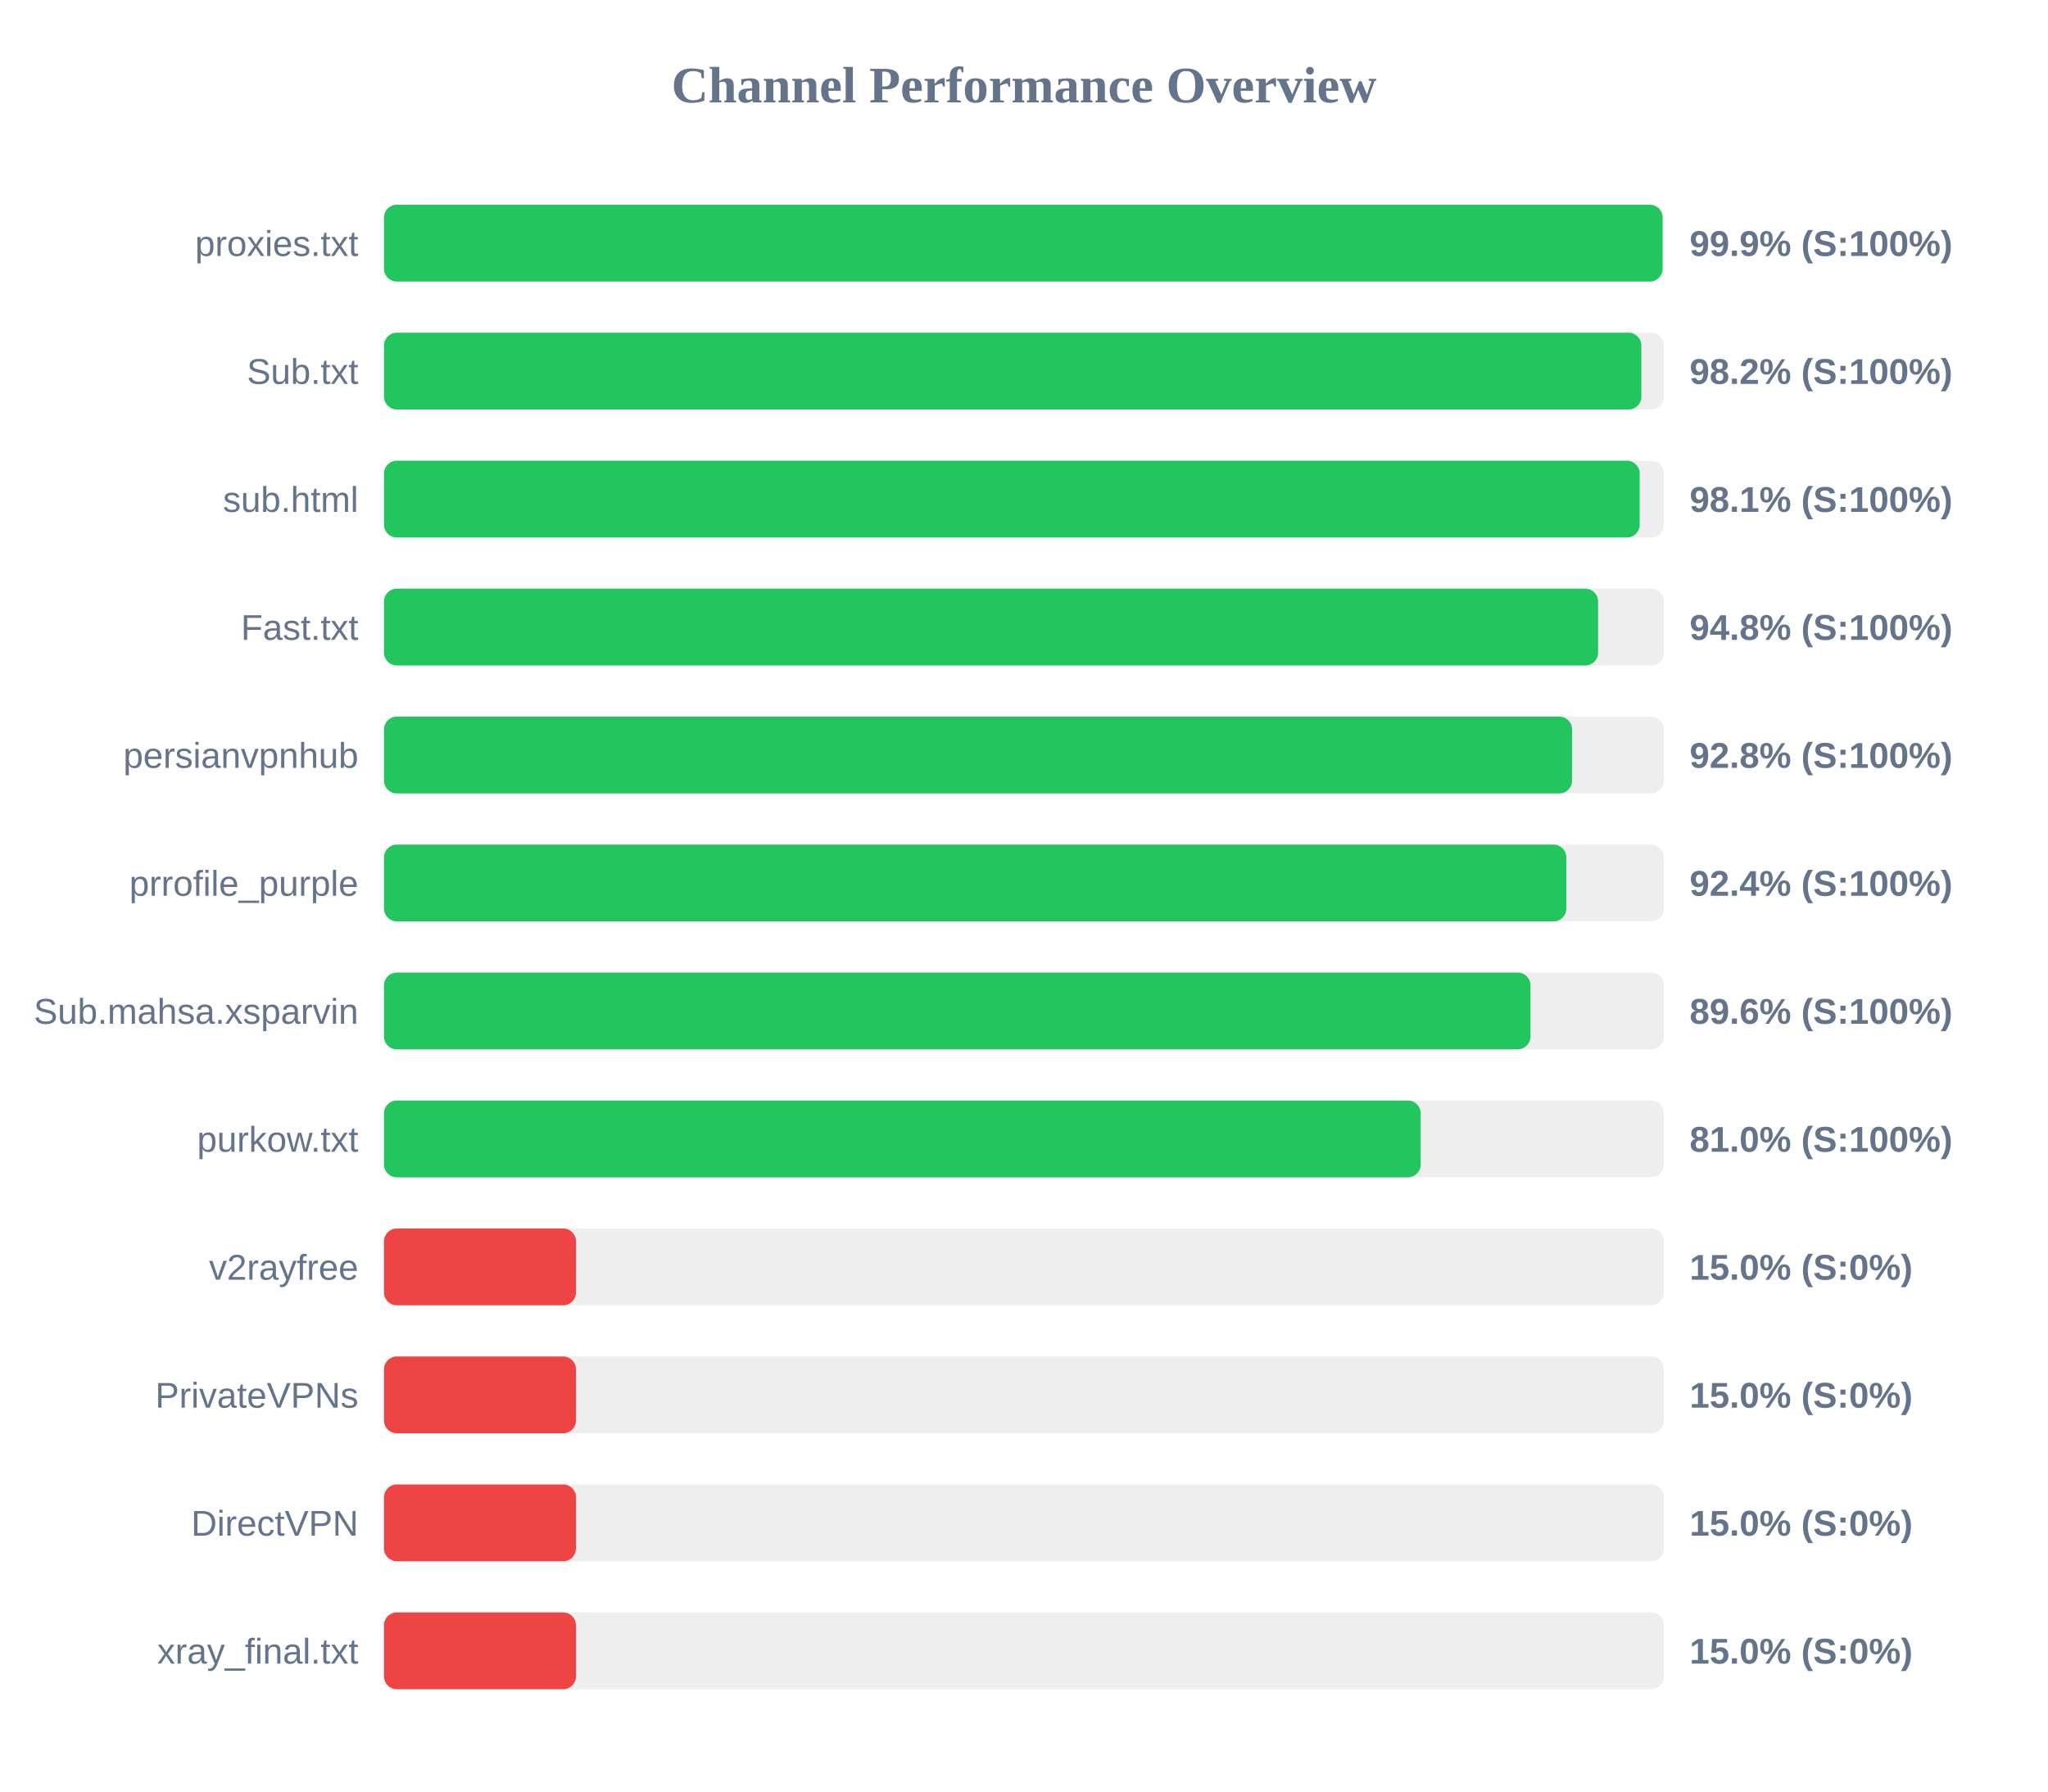
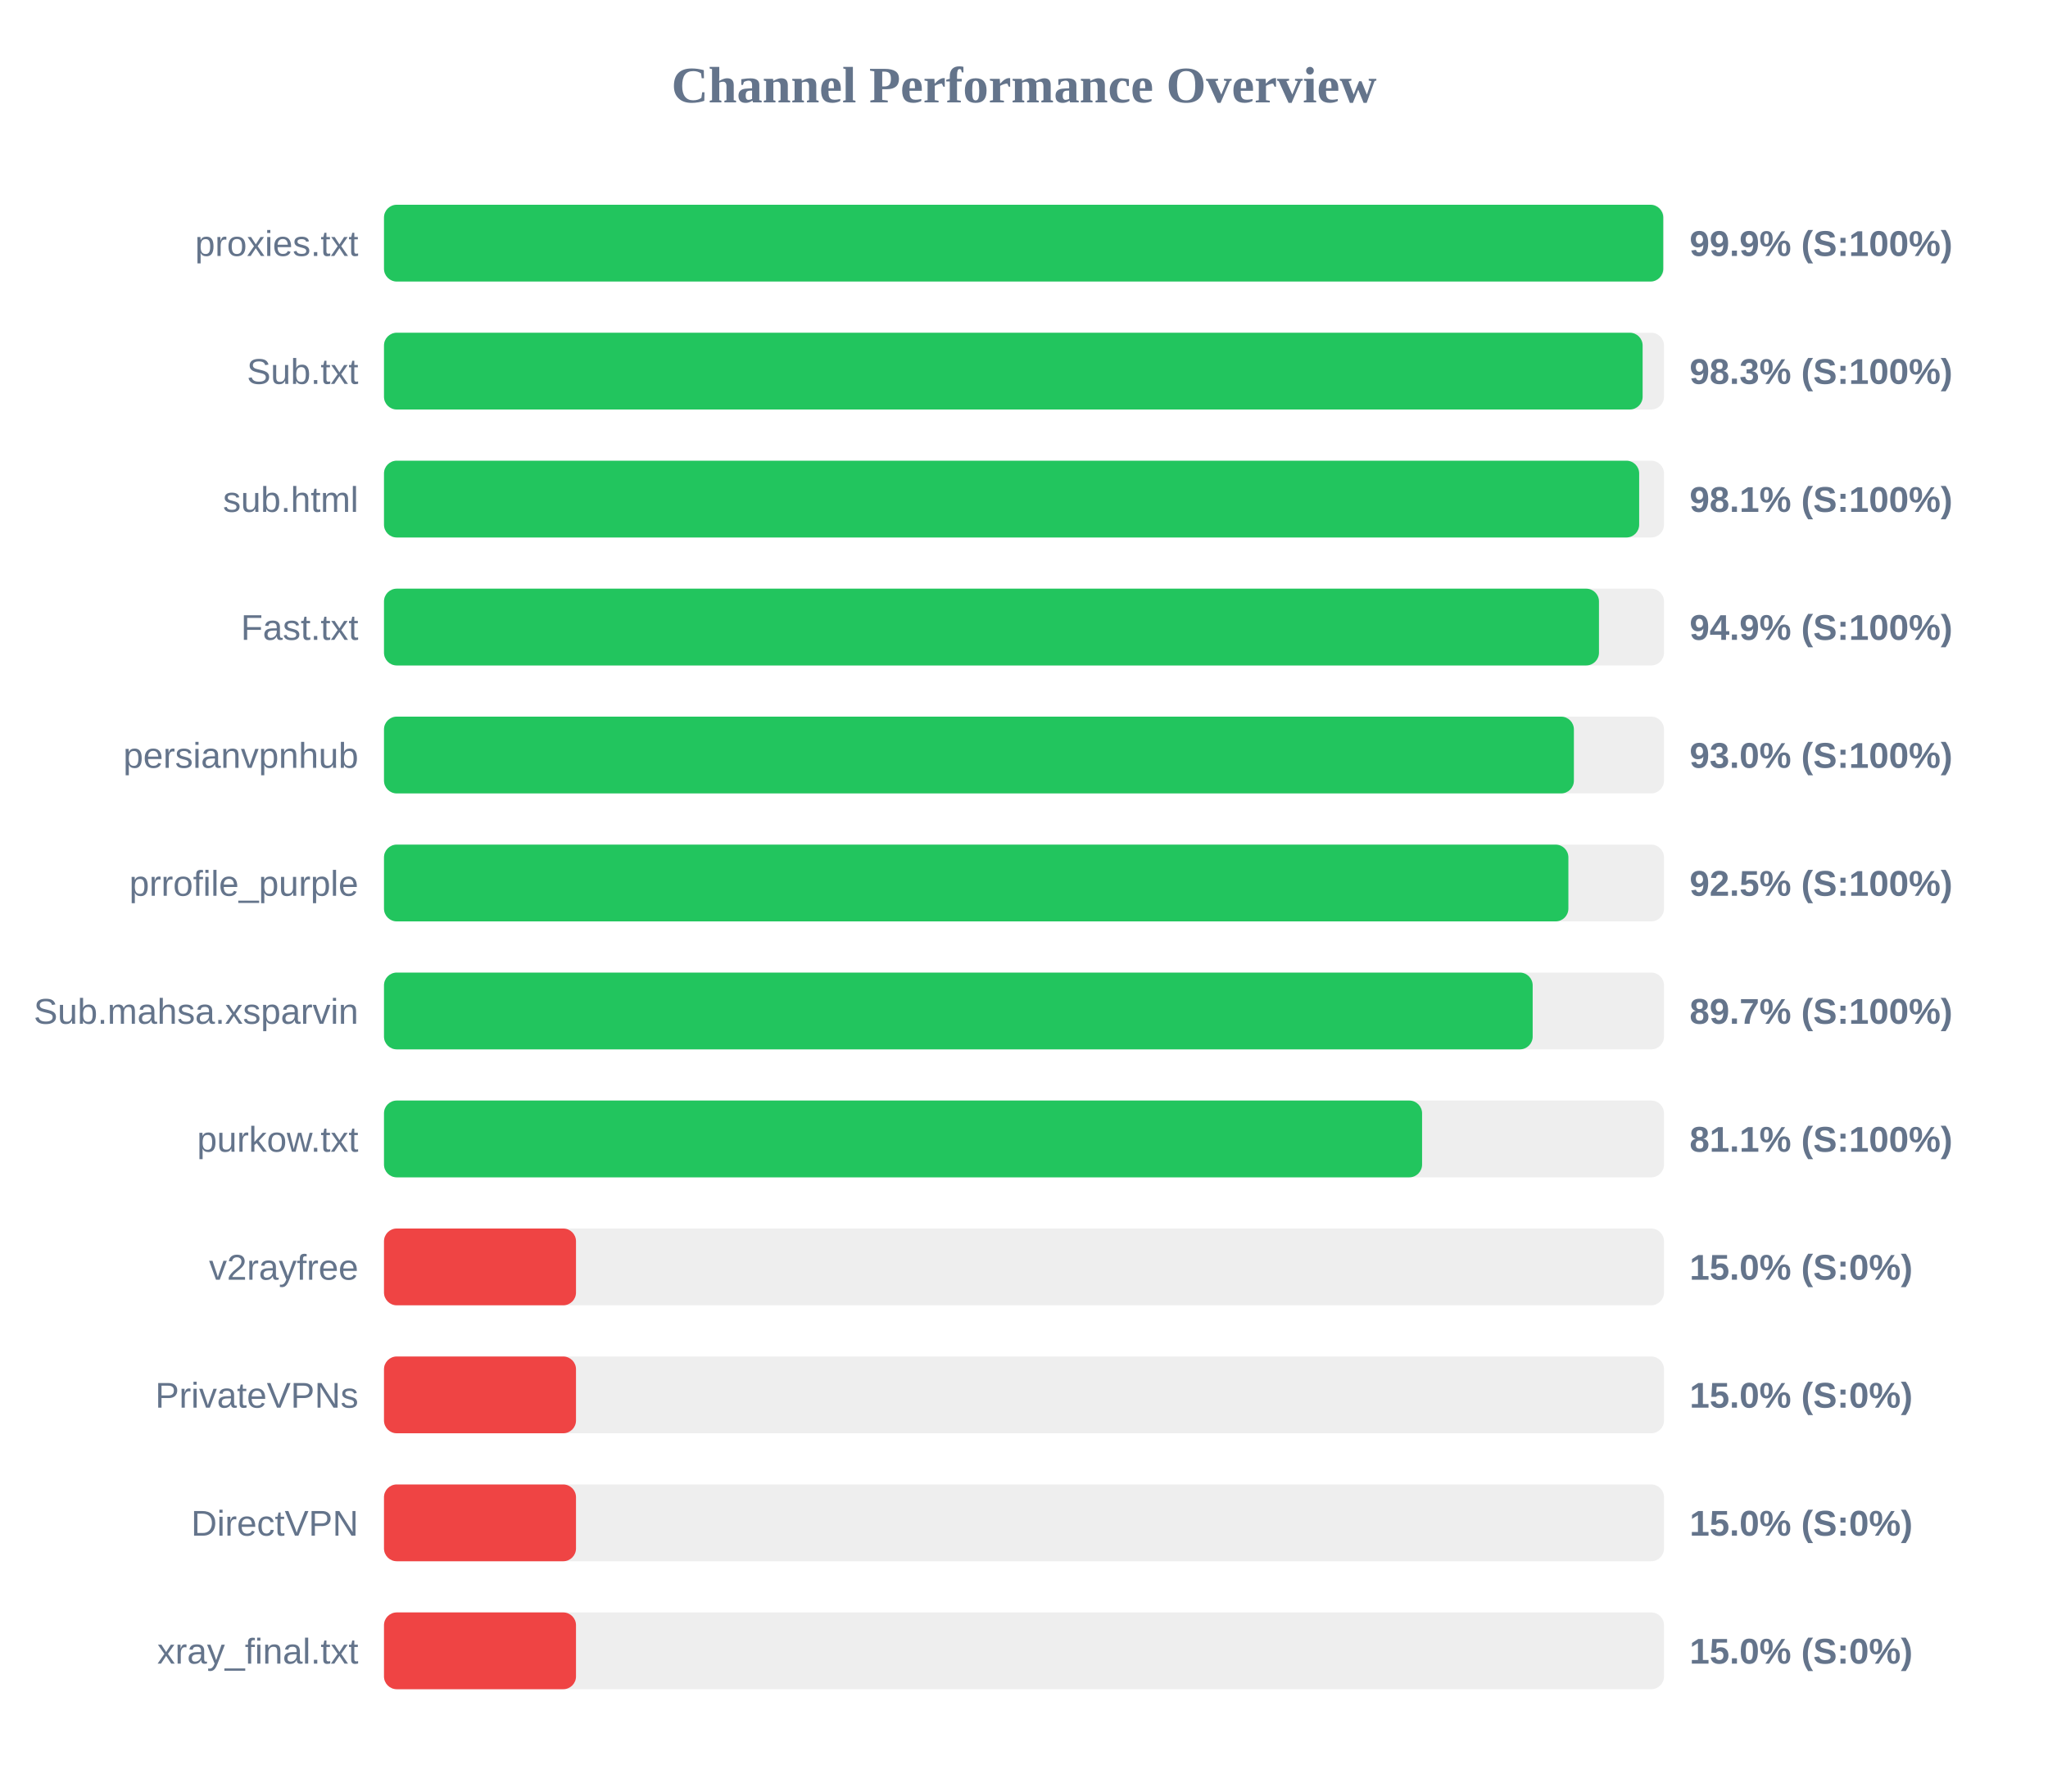
<svg xmlns="http://www.w3.org/2000/svg" width="800" height="700" version="1.1">
  <style>
        .row { font: 14px Arial; fill: #64748b; }
        .score { font: bold 14px Arial; fill: #64748b; }
    </style>
  <text x="400" y="40" text-anchor="middle" font-size="20px" font-weight="bold" fill="#64748b">Channel Performance Overview</text>
  <rect x="150" y="80" width="500" height="30" fill="#eee" rx="5" />
-   <rect x="150" y="80" width="499.45" height="30" fill="#22c55e" rx="5" />
+   <rect x="150" y="80" width="499.7" height="30" fill="#22c55e" rx="5" />
  <text x="140" y="100" text-anchor="end" class="row">proxies.txt</text>
  <text x="660" y="100" text-anchor="start" class="score">99.9% (S:100%)</text>
  <rect x="150" y="130" width="500" height="30" fill="#eee" rx="5" />
-   <rect x="150" y="130" width="491.15" height="30" fill="#22c55e" rx="5" />
+   <rect x="150" y="130" width="491.65" height="30" fill="#22c55e" rx="5" />
  <text x="140" y="150" text-anchor="end" class="row">Sub.txt</text>
-   <text x="660" y="150" text-anchor="start" class="score">98.2% (S:100%)</text>
+   <text x="660" y="150" text-anchor="start" class="score">98.3% (S:100%)</text>
  <rect x="150" y="180" width="500" height="30" fill="#eee" rx="5" />
-   <rect x="150" y="180" width="490.5" height="30" fill="#22c55e" rx="5" />
+   <rect x="150" y="180" width="490.3" height="30" fill="#22c55e" rx="5" />
  <text x="140" y="200" text-anchor="end" class="row">sub.html</text>
  <text x="660" y="200" text-anchor="start" class="score">98.1% (S:100%)</text>
  <rect x="150" y="230" width="500" height="30" fill="#eee" rx="5" />
-   <rect x="150" y="230" width="474.25" height="30" fill="#22c55e" rx="5" />
+   <rect x="150" y="230" width="474.6" height="30" fill="#22c55e" rx="5" />
  <text x="140" y="250" text-anchor="end" class="row">Fast.txt</text>
-   <text x="660" y="250" text-anchor="start" class="score">94.8% (S:100%)</text>
+   <text x="660" y="250" text-anchor="start" class="score">94.9% (S:100%)</text>
  <rect x="150" y="280" width="500" height="30" fill="#eee" rx="5" />
-   <rect x="150" y="280" width="464.1" height="30" fill="#22c55e" rx="5" />
+   <rect x="150" y="280" width="464.8" height="30" fill="#22c55e" rx="5" />
  <text x="140" y="300" text-anchor="end" class="row">persianvpnhub</text>
-   <text x="660" y="300" text-anchor="start" class="score">92.8% (S:100%)</text>
+   <text x="660" y="300" text-anchor="start" class="score">93.0% (S:100%)</text>
  <rect x="150" y="330" width="500" height="30" fill="#eee" rx="5" />
-   <rect x="150" y="330" width="461.85" height="30" fill="#22c55e" rx="5" />
+   <rect x="150" y="330" width="462.65" height="30" fill="#22c55e" rx="5" />
  <text x="140" y="350" text-anchor="end" class="row">prrofile_purple</text>
-   <text x="660" y="350" text-anchor="start" class="score">92.4% (S:100%)</text>
+   <text x="660" y="350" text-anchor="start" class="score">92.5% (S:100%)</text>
  <rect x="150" y="380" width="500" height="30" fill="#eee" rx="5" />
-   <rect x="150" y="380" width="447.85" height="30" fill="#22c55e" rx="5" />
+   <rect x="150" y="380" width="448.7" height="30" fill="#22c55e" rx="5" />
  <text x="140" y="400" text-anchor="end" class="row">Sub.mahsa.xsparvin</text>
-   <text x="660" y="400" text-anchor="start" class="score">89.6% (S:100%)</text>
+   <text x="660" y="400" text-anchor="start" class="score">89.7% (S:100%)</text>
  <rect x="150" y="430" width="500" height="30" fill="#eee" rx="5" />
-   <rect x="150" y="430" width="404.95" height="30" fill="#22c55e" rx="5" />
+   <rect x="150" y="430" width="405.5" height="30" fill="#22c55e" rx="5" />
  <text x="140" y="450" text-anchor="end" class="row">purkow.txt</text>
-   <text x="660" y="450" text-anchor="start" class="score">81.0% (S:100%)</text>
+   <text x="660" y="450" text-anchor="start" class="score">81.1% (S:100%)</text>
  <rect x="150" y="480" width="500" height="30" fill="#eee" rx="5" />
  <rect x="150" y="480" width="75.0" height="30" fill="#ef4444" rx="5" />
  <text x="140" y="500" text-anchor="end" class="row">v2rayfree</text>
  <text x="660" y="500" text-anchor="start" class="score">15.0% (S:0%)</text>
  <rect x="150" y="530" width="500" height="30" fill="#eee" rx="5" />
  <rect x="150" y="530" width="75.0" height="30" fill="#ef4444" rx="5" />
  <text x="140" y="550" text-anchor="end" class="row">PrivateVPNs</text>
  <text x="660" y="550" text-anchor="start" class="score">15.0% (S:0%)</text>
  <rect x="150" y="580" width="500" height="30" fill="#eee" rx="5" />
  <rect x="150" y="580" width="75.0" height="30" fill="#ef4444" rx="5" />
  <text x="140" y="600" text-anchor="end" class="row">DirectVPN</text>
  <text x="660" y="600" text-anchor="start" class="score">15.0% (S:0%)</text>
  <rect x="150" y="630" width="500" height="30" fill="#eee" rx="5" />
  <rect x="150" y="630" width="75.0" height="30" fill="#ef4444" rx="5" />
  <text x="140" y="650" text-anchor="end" class="row">xray_final.txt</text>
  <text x="660" y="650" text-anchor="start" class="score">15.0% (S:0%)</text>
</svg>
